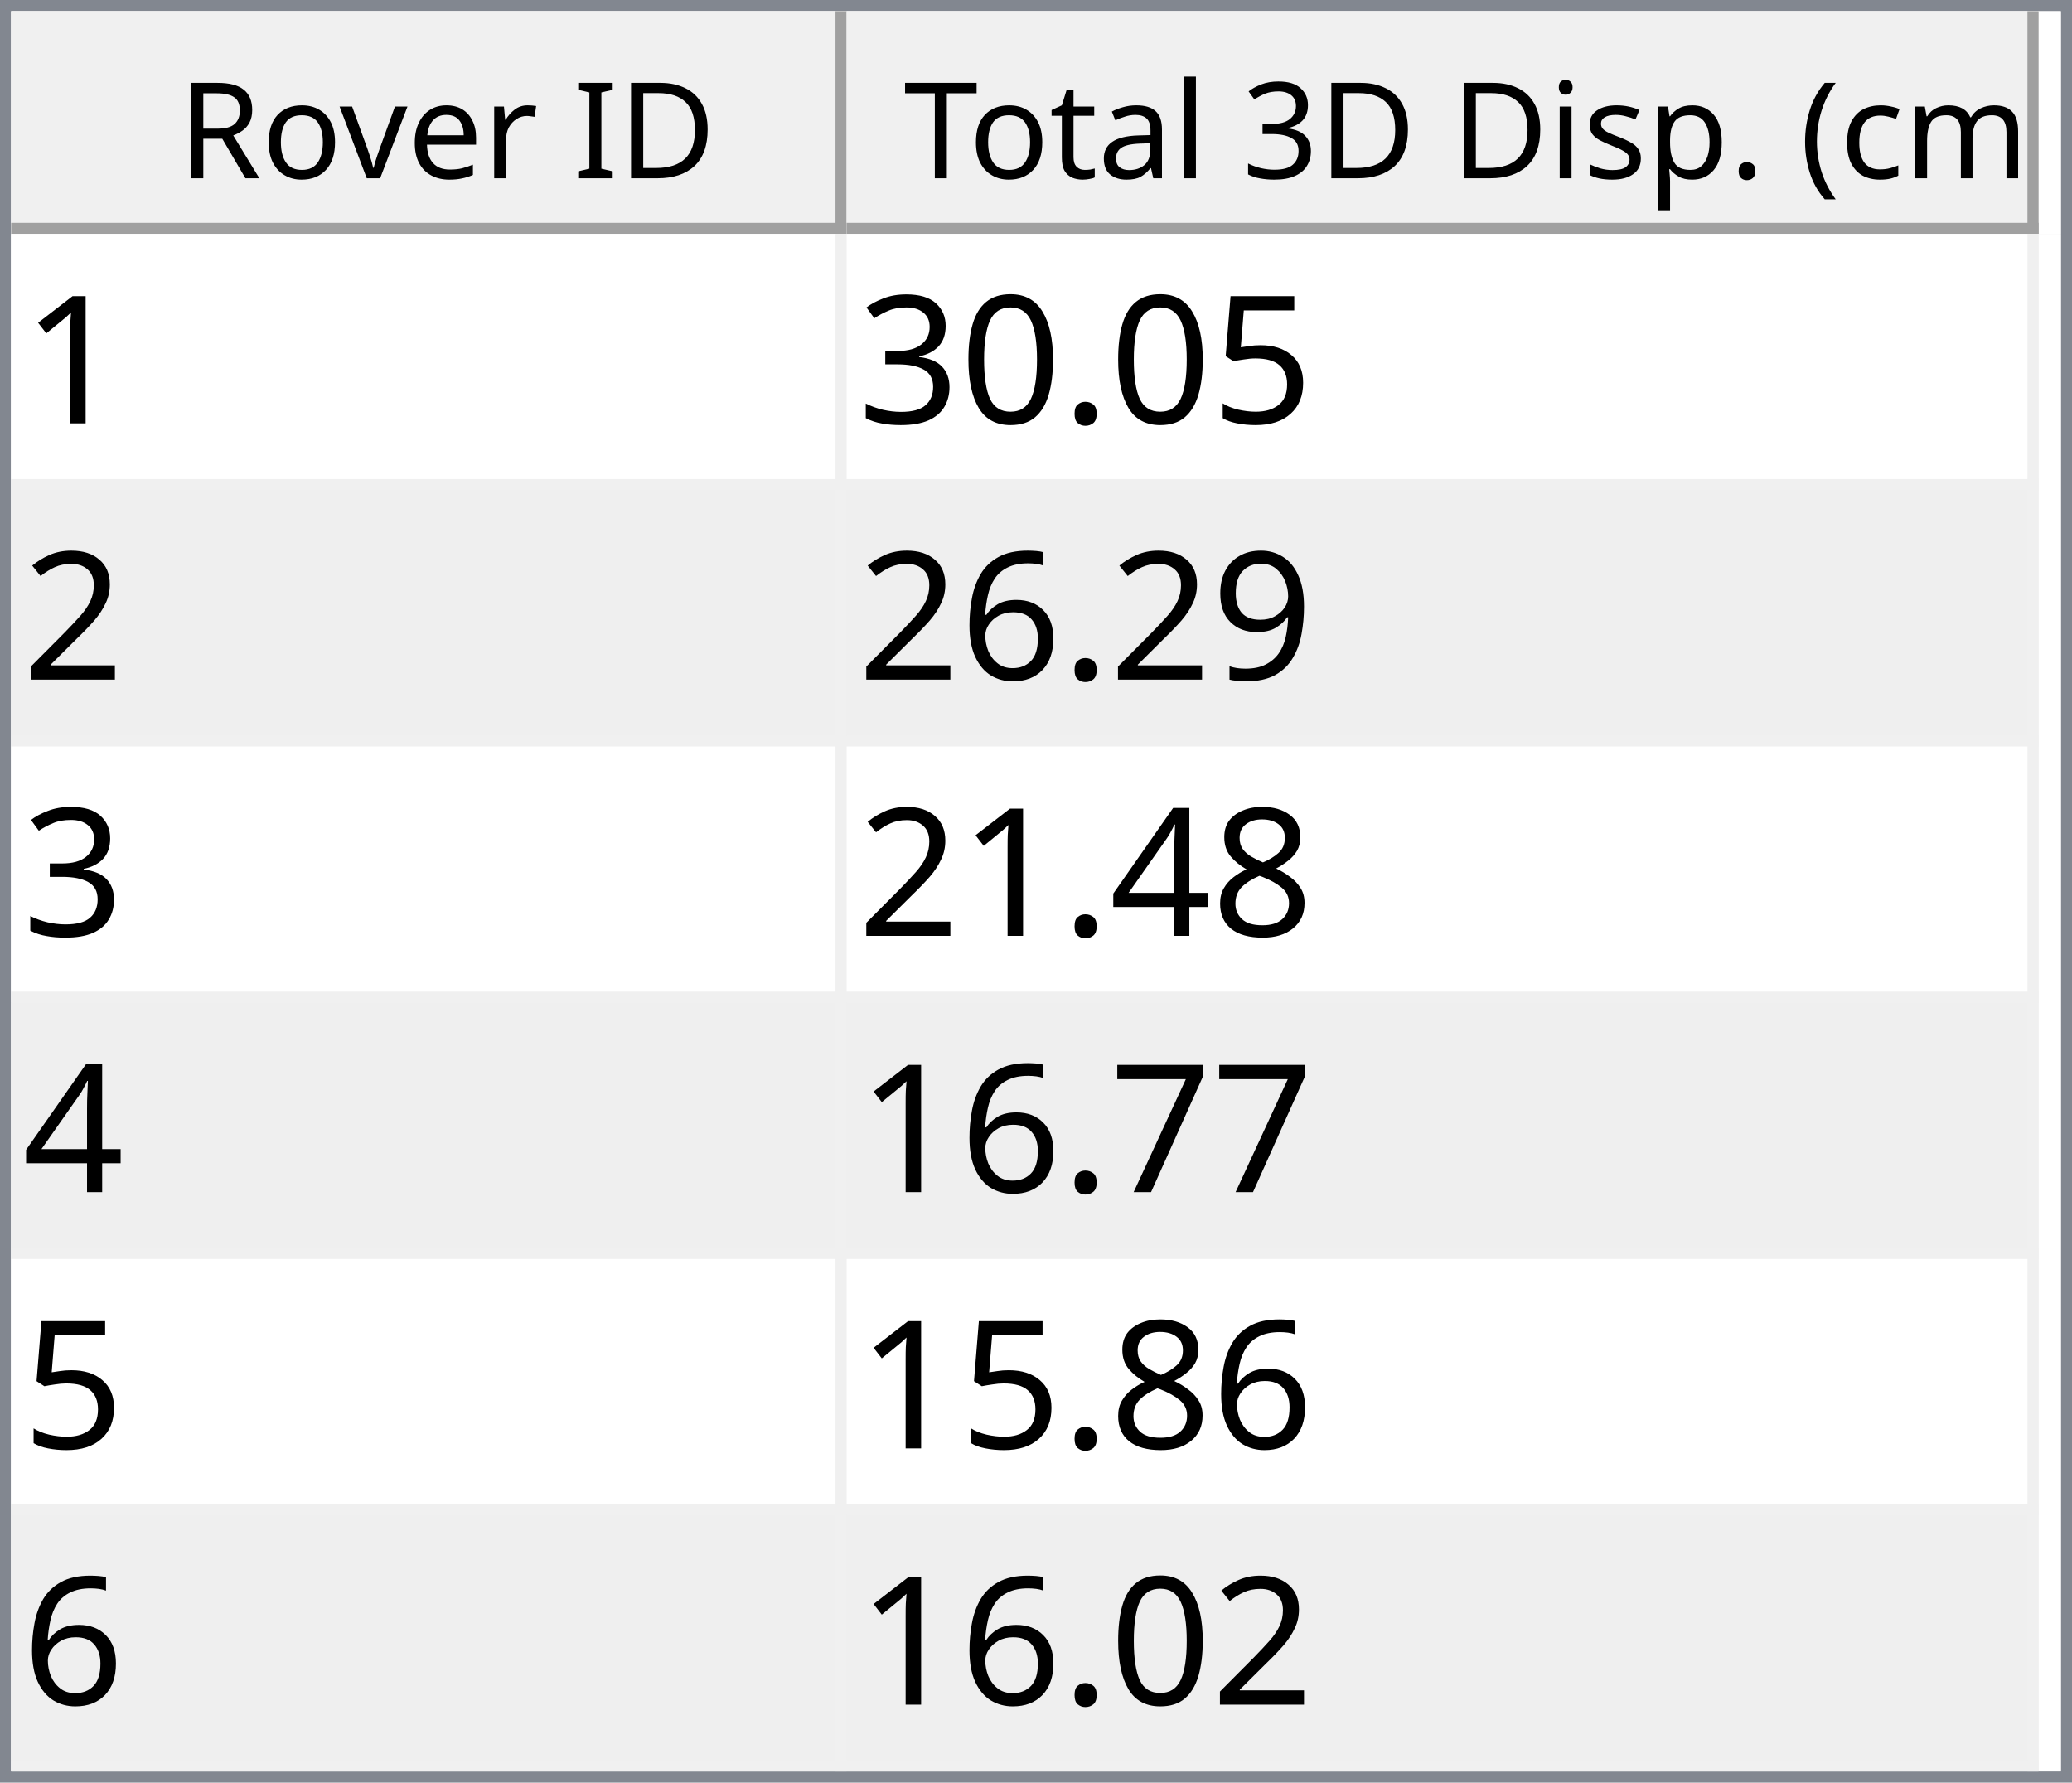
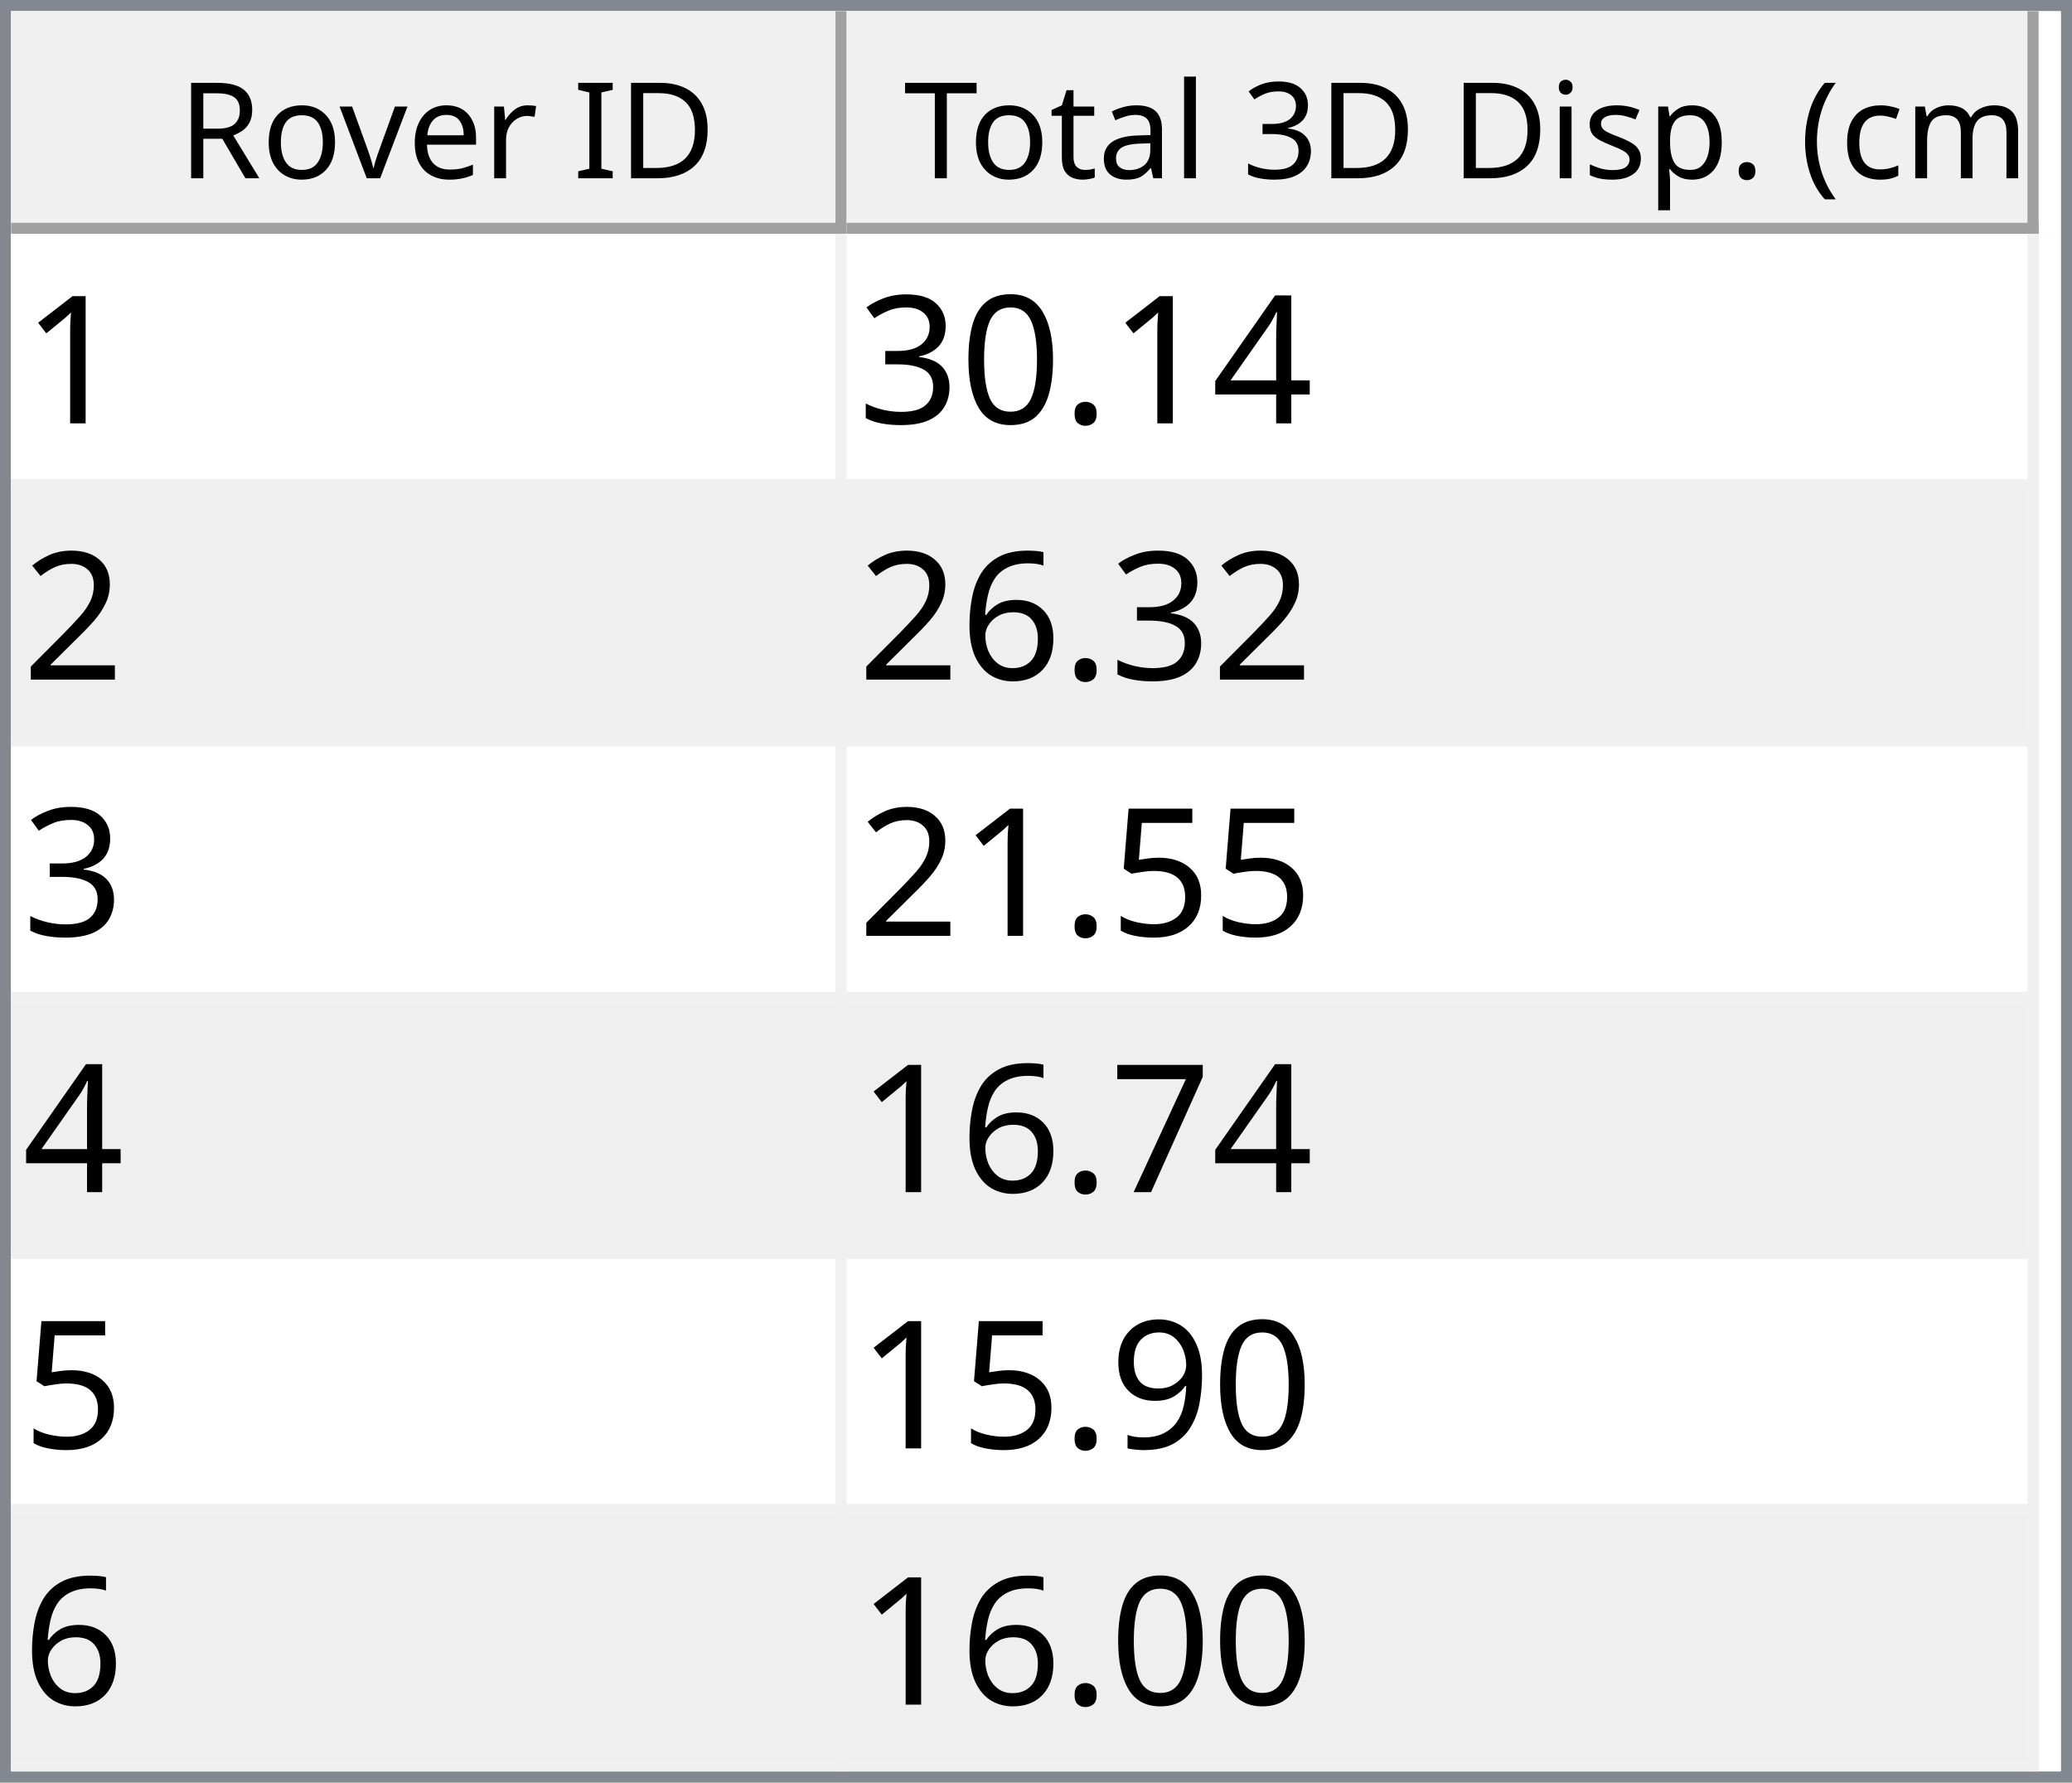
<svg xmlns="http://www.w3.org/2000/svg" style="fill-opacity:1; color-rendering:auto; color-interpolation:auto; text-rendering:auto; stroke:black; stroke-linecap:square; stroke-miterlimit:10; shape-rendering:auto; stroke-opacity:1; fill:black; stroke-dasharray:none; font-weight:normal; stroke-width:1; font-family:'Dialog'; font-style:normal; stroke-linejoin:miter; font-size:12px; stroke-dashoffset:0; image-rendering:auto;" width="186" height="160">
  <defs id="genericDefs" />
  <g>
    <defs id="defs1">
      <clipPath clipPathUnits="userSpaceOnUse" id="clipPath1">
        <path d="M0 0 L186 0 L186 160 L0 160 L0 0 Z" />
      </clipPath>
      <clipPath clipPathUnits="userSpaceOnUse" id="clipPath2">
        <path d="M0 0 L0 160 L186 160 L186 0 Z" />
      </clipPath>
      <clipPath clipPathUnits="userSpaceOnUse" id="clipPath3">
        <path d="M0 0 L0 20 L184 20 L184 0 Z" />
      </clipPath>
      <clipPath clipPathUnits="userSpaceOnUse" id="clipPath4">
        <path d="M0 0 L0 20 L75 20 L75 0 Z" />
      </clipPath>
      <clipPath clipPathUnits="userSpaceOnUse" id="clipPath5">
        <path d="M1 1 L1 19 L74 19 L74 1 Z" />
      </clipPath>
      <clipPath clipPathUnits="userSpaceOnUse" id="clipPath6">
        <path d="M0 0 L0 18 L73 18 L73 0 Z" />
      </clipPath>
      <clipPath clipPathUnits="userSpaceOnUse" id="clipPath7">
        <path d="M-0.5 -0.5 L-0.5 19.5 L74.5 19.5 L74.5 -0.5 Z" />
      </clipPath>
      <clipPath clipPathUnits="userSpaceOnUse" id="clipPath8">
        <path d="M0 0 L0 20 L107 20 L107 0 Z" />
      </clipPath>
      <clipPath clipPathUnits="userSpaceOnUse" id="clipPath9">
        <path d="M1 1 L1 19 L106 19 L106 1 Z" />
      </clipPath>
      <clipPath clipPathUnits="userSpaceOnUse" id="clipPath10">
        <path d="M0 0 L0 18 L105 18 L105 0 Z" />
      </clipPath>
      <clipPath clipPathUnits="userSpaceOnUse" id="clipPath11">
        <path d="M-0.5 -0.5 L-0.5 19.5 L106.5 19.5 L106.5 -0.5 Z" />
      </clipPath>
      <clipPath clipPathUnits="userSpaceOnUse" id="clipPath12">
        <path d="M0 0 L0 138 L184 138 L184 0 Z" />
      </clipPath>
      <clipPath clipPathUnits="userSpaceOnUse" id="clipPath13">
        <path d="M0 0 L0 138 L182 138 L182 0 Z" />
      </clipPath>
      <clipPath clipPathUnits="userSpaceOnUse" id="clipPath14">
        <path d="M-0.5 -0.5 L-0.5 137.5 L181.5 137.5 L181.5 -0.5 Z" />
      </clipPath>
      <clipPath clipPathUnits="userSpaceOnUse" id="clipPath15">
        <path d="M0 0 L0 22 L74 22 L74 0 Z" />
      </clipPath>
      <clipPath clipPathUnits="userSpaceOnUse" id="clipPath16">
        <path d="M0 0 L0 22 L106 22 L106 0 Z" />
      </clipPath>
      <font horiz-adv-x="64.551" id="font1">
        <font-face ascent="107.91" descent="25.098" units-per-em="100" style="font-style:normal; font-family:Segoe UI; font-weight:normal;" />
        <missing-glyph horiz-adv-x="64.551" d="M8.109 0 L8.109 68.266 L56.453 68.266 L56.453 0 L8.109 0 ZM15.328 7.234 L49.219 7.234 L49.219 61.031 L15.328 61.031 L15.328 7.234 Z" />
        <glyph unicode="D" horiz-adv-x="70.117" d="M9.188 0 L9.188 70.016 L28.516 70.016 Q65.531 70.016 65.531 35.891 Q65.531 19.672 55.25 9.836 Q44.969 0 27.734 0 L9.188 0 ZM17.391 62.594 L17.391 7.422 L27.828 7.422 Q41.609 7.422 49.273 14.797 Q56.938 22.172 56.938 35.688 Q56.938 62.594 28.328 62.594 L17.391 62.594 Z" />
        <glyph unicode="I" horiz-adv-x="26.611" d="M17.391 0 L9.188 0 L9.188 70.016 L17.391 70.016 L17.391 0 Z" />
        <glyph unicode=" " horiz-adv-x="27.393" d="" />
        <glyph unicode="r" horiz-adv-x="34.766" d="M34.188 41.891 Q32.078 43.5 28.125 43.5 Q23 43.5 19.555 38.672 Q16.109 33.844 16.109 25.484 L16.109 0 L8.109 0 L8.109 50 L16.109 50 L16.109 39.703 L16.312 39.703 Q18.016 44.969 21.531 47.922 Q25.047 50.875 29.391 50.875 Q32.516 50.875 34.188 50.203 L34.188 41.891 Z" />
        <glyph unicode="e" horiz-adv-x="52.295" d="M48.297 23 L12.984 23 Q13.188 14.656 17.484 10.109 Q21.781 5.562 29.297 5.562 Q37.75 5.562 44.828 11.141 L44.828 3.609 Q38.234 -1.172 27.391 -1.172 Q16.797 -1.172 10.742 5.641 Q4.688 12.453 4.688 24.812 Q4.688 36.469 11.305 43.82 Q17.922 51.172 27.734 51.172 Q37.547 51.172 42.922 44.828 Q48.297 38.484 48.297 27.203 L48.297 23 ZM40.094 29.781 Q40.047 36.719 36.75 40.578 Q33.453 44.438 27.594 44.438 Q21.922 44.438 17.969 40.383 Q14.016 36.328 13.094 29.781 L40.094 29.781 Z" />
        <glyph unicode="v" horiz-adv-x="47.9" d="M47.406 50 L27.484 0 L19.625 0 L0.688 50 L9.469 50 L22.172 13.672 Q23.578 9.672 23.922 6.688 L24.125 6.688 Q24.609 10.453 25.688 13.484 L38.969 50 L47.406 50 Z" />
        <glyph unicode="o" horiz-adv-x="58.594" d="M29 -1.172 Q17.922 -1.172 11.305 5.836 Q4.688 12.844 4.688 24.422 Q4.688 37.016 11.57 44.094 Q18.453 51.172 30.172 51.172 Q41.359 51.172 47.633 44.289 Q53.906 37.406 53.906 25.203 Q53.906 13.234 47.141 6.031 Q40.375 -1.172 29 -1.172 ZM29.594 44.438 Q21.875 44.438 17.383 39.188 Q12.891 33.938 12.891 24.703 Q12.891 15.828 17.43 10.695 Q21.969 5.562 29.594 5.562 Q37.359 5.562 41.531 10.594 Q45.703 15.625 45.703 24.906 Q45.703 34.281 41.531 39.359 Q37.359 44.438 29.594 44.438 Z" />
        <glyph unicode="R" horiz-adv-x="59.814" d="M59.375 0 L49.609 0 L37.891 19.625 Q36.281 22.359 34.766 24.289 Q33.25 26.219 31.664 27.438 Q30.078 28.656 28.25 29.219 Q26.422 29.781 24.125 29.781 L17.391 29.781 L17.391 0 L9.188 0 L9.188 70.016 L30.078 70.016 Q34.672 70.016 38.555 68.867 Q42.438 67.719 45.289 65.375 Q48.141 63.031 49.758 59.547 Q51.375 56.062 51.375 51.375 Q51.375 47.703 50.273 44.656 Q49.172 41.609 47.148 39.211 Q45.125 36.812 42.266 35.133 Q39.406 33.453 35.844 32.516 L35.844 32.328 Q37.594 31.547 38.891 30.547 Q40.188 29.547 41.359 28.18 Q42.531 26.812 43.68 25.078 Q44.828 23.344 46.234 21.047 L59.375 0 ZM17.391 62.594 L17.391 37.203 L28.516 37.203 Q31.594 37.203 34.203 38.133 Q36.812 39.062 38.719 40.797 Q40.625 42.531 41.703 45.047 Q42.781 47.562 42.781 50.688 Q42.781 56.297 39.141 59.445 Q35.5 62.594 28.609 62.594 L17.391 62.594 Z" />
        <glyph unicode=")" horiz-adv-x="30.176" d="M8.297 -15.922 L1.172 -15.922 Q16.406 2.344 16.406 26.812 Q16.406 51.469 1.078 70.016 L8.297 70.016 Q23.531 52.156 23.531 26.703 Q23.531 1.375 8.297 -15.922 Z" />
        <glyph unicode="m" horiz-adv-x="86.133" d="M79.109 0 L71.094 0 L71.094 28.719 Q71.094 37.016 68.531 40.727 Q65.969 44.438 59.906 44.438 Q54.781 44.438 51.195 39.75 Q47.609 35.062 47.609 28.516 L47.609 0 L39.594 0 L39.594 29.688 Q39.594 44.438 28.219 44.438 Q22.953 44.438 19.531 40.016 Q16.109 35.594 16.109 28.516 L16.109 0 L8.109 0 L8.109 50 L16.109 50 L16.109 42.094 L16.312 42.094 Q21.625 51.172 31.844 51.172 Q36.969 51.172 40.773 48.312 Q44.578 45.453 46 40.828 Q51.562 51.172 62.594 51.172 Q79.109 51.172 79.109 30.812 L79.109 0 Z" />
        <glyph unicode="c" horiz-adv-x="46.191" d="M42.188 2.297 Q36.422 -1.172 28.516 -1.172 Q17.828 -1.172 11.258 5.789 Q4.688 12.75 4.688 23.828 Q4.688 36.188 11.766 43.68 Q18.844 51.172 30.672 51.172 Q37.25 51.172 42.281 48.734 L42.281 40.531 Q36.719 44.438 30.375 44.438 Q22.703 44.438 17.797 38.945 Q12.891 33.453 12.891 24.516 Q12.891 15.719 17.508 10.641 Q22.125 5.562 29.891 5.562 Q36.422 5.562 42.188 9.906 L42.188 2.297 Z" />
        <glyph unicode="(" horiz-adv-x="30.176" d="M29.109 -15.922 L21.969 -15.922 Q6.844 1.375 6.844 26.703 Q6.844 52.156 21.969 70.016 L29.203 70.016 Q13.875 51.469 13.875 26.812 Q13.875 2.344 29.109 -15.922 Z" />
        <glyph unicode="." horiz-adv-x="21.68" d="M10.891 -1.078 Q8.641 -1.078 7.055 0.539 Q5.469 2.156 5.469 4.391 Q5.469 6.641 7.055 8.273 Q8.641 9.906 10.891 9.906 Q13.188 9.906 14.797 8.273 Q16.406 6.641 16.406 4.391 Q16.406 2.156 14.797 0.539 Q13.188 -1.078 10.891 -1.078 Z" />
        <glyph unicode="p" horiz-adv-x="58.789" d="M16.312 7.234 L16.109 7.234 L16.109 -23 L8.109 -23 L8.109 50 L16.109 50 L16.109 41.219 L16.312 41.219 Q22.219 51.172 33.594 51.172 Q43.266 51.172 48.688 44.461 Q54.109 37.75 54.109 26.469 Q54.109 13.922 48 6.375 Q41.891 -1.172 31.297 -1.172 Q21.578 -1.172 16.312 7.234 ZM16.109 27.391 L16.109 20.406 Q16.109 14.203 20.141 9.883 Q24.172 5.562 30.375 5.562 Q37.641 5.562 41.773 11.133 Q45.906 16.703 45.906 26.609 Q45.906 34.969 42.047 39.703 Q38.188 44.438 31.594 44.438 Q24.609 44.438 20.359 39.578 Q16.109 34.719 16.109 27.391 Z" />
        <glyph unicode="s" horiz-adv-x="42.432" d="M5.078 1.812 L5.078 10.406 Q11.625 5.562 19.484 5.562 Q30.031 5.562 30.031 12.594 Q30.031 14.594 29.125 15.992 Q28.219 17.391 26.68 18.461 Q25.141 19.531 23.07 20.383 Q21 21.234 18.609 22.172 Q15.281 23.484 12.766 24.828 Q10.25 26.172 8.57 27.859 Q6.891 29.547 6.031 31.695 Q5.172 33.844 5.172 36.719 Q5.172 40.234 6.789 42.945 Q8.406 45.656 11.086 47.484 Q13.766 49.312 17.211 50.242 Q20.656 51.172 24.312 51.172 Q30.812 51.172 35.938 48.922 L35.938 40.828 Q30.422 44.438 23.25 44.438 Q21 44.438 19.195 43.922 Q17.391 43.406 16.094 42.477 Q14.797 41.547 14.086 40.258 Q13.375 38.969 13.375 37.406 Q13.375 35.453 14.086 34.133 Q14.797 32.812 16.164 31.789 Q17.531 30.766 19.484 29.938 Q21.438 29.109 23.922 28.125 Q27.25 26.859 29.883 25.516 Q32.516 24.172 34.375 22.484 Q36.234 20.797 37.234 18.602 Q38.234 16.406 38.234 13.375 Q38.234 9.672 36.602 6.938 Q34.969 4.203 32.234 2.398 Q29.5 0.594 25.93 -0.289 Q22.359 -1.172 18.453 -1.172 Q10.75 -1.172 5.078 1.812 Z" />
        <glyph unicode="i" horiz-adv-x="24.219" d="M12.203 62.703 Q10.062 62.703 8.547 64.164 Q7.031 65.625 7.031 67.875 Q7.031 70.125 8.547 71.609 Q10.062 73.094 12.203 73.094 Q14.406 73.094 15.945 71.609 Q17.484 70.125 17.484 67.875 Q17.484 65.719 15.945 64.211 Q14.406 62.703 12.203 62.703 ZM16.109 0 L8.109 0 L8.109 50 L16.109 50 L16.109 0 Z" />
        <glyph unicode="3" horiz-adv-x="53.906" d="M46.531 19.828 Q46.531 15.094 44.75 11.211 Q42.969 7.328 39.719 4.57 Q36.469 1.812 31.93 0.297 Q27.391 -1.219 21.922 -1.219 Q11.922 -1.219 6 2.594 L6 11.188 Q13.094 5.609 22.219 5.609 Q25.875 5.609 28.828 6.539 Q31.781 7.469 33.906 9.227 Q36.031 10.984 37.18 13.477 Q38.328 15.969 38.328 19.094 Q38.328 32.812 18.797 32.812 L12.984 32.812 L12.984 39.594 L18.5 39.594 Q35.797 39.594 35.797 52.484 Q35.797 64.406 22.609 64.406 Q15.188 64.406 8.688 59.422 L8.688 67.188 Q15.375 71.188 24.609 71.188 Q29 71.188 32.57 69.969 Q36.141 68.75 38.68 66.555 Q41.219 64.359 42.609 61.281 Q44 58.203 44 54.5 Q44 40.672 30.031 36.719 L30.031 36.531 Q33.594 36.141 36.625 34.797 Q39.656 33.453 41.852 31.305 Q44.047 29.156 45.289 26.25 Q46.531 23.344 46.531 19.828 Z" />
        <glyph unicode="l" horiz-adv-x="24.219" d="M16.109 0 L8.109 0 L8.109 74.031 L16.109 74.031 L16.109 0 Z" />
        <glyph unicode="a" horiz-adv-x="50.879" d="M43.891 0 L35.891 0 L35.891 7.812 L35.688 7.812 Q30.469 -1.172 20.312 -1.172 Q12.844 -1.172 8.617 2.781 Q4.391 6.734 4.391 13.281 Q4.391 27.297 20.906 29.594 L35.891 31.688 Q35.891 44.438 25.594 44.438 Q16.547 44.438 9.281 38.281 L9.281 46.484 Q16.656 51.172 26.266 51.172 Q43.891 51.172 43.891 32.516 L43.891 0 ZM35.891 25.297 L23.828 23.641 Q18.266 22.859 15.43 20.875 Q12.594 18.891 12.594 13.875 Q12.594 10.203 15.211 7.883 Q17.828 5.562 22.172 5.562 Q28.125 5.562 32.008 9.742 Q35.891 13.922 35.891 20.312 L35.891 25.297 Z" />
        <glyph unicode="t" horiz-adv-x="33.887" d="M31.297 0.484 Q28.469 -1.078 23.828 -1.078 Q10.688 -1.078 10.688 13.578 L10.688 43.172 L2.094 43.172 L2.094 50 L10.688 50 L10.688 62.203 L18.703 64.797 L18.703 50 L31.297 50 L31.297 43.172 L18.703 43.172 L18.703 14.984 Q18.703 9.969 20.414 7.82 Q22.125 5.672 26.078 5.672 Q29.109 5.672 31.297 7.328 L31.297 0.484 Z" />
        <glyph unicode="T" horiz-adv-x="52.393" d="M50.594 62.594 L30.375 62.594 L30.375 0 L22.172 0 L22.172 62.594 L2 62.594 L2 70.016 L50.594 70.016 L50.594 62.594 Z" />
      </font>
      <font horiz-adv-x="75.0" id="font2">
        <font-face ascent="100.537" descent="21.973" units-per-em="100" style="font-style:normal; font-family:sans-serif; font-weight:normal;" />
        <missing-glyph horiz-adv-x="75.0" d="M12.5 0 L12.5 62.5 L62.5 62.5 L62.5 0 L12.5 0 ZM14.062 1.562 L60.938 1.562 L60.938 60.938 L14.062 60.938 L14.062 1.562 Z" />
        <glyph unicode="1" horiz-adv-x="55.615" d="M37.25 0 L28.469 0 L28.469 56 Q25.297 52.984 20.141 49.953 Q14.984 46.922 10.891 45.406 L10.891 53.906 Q18.266 57.375 23.781 62.305 Q29.297 67.234 31.594 71.875 L37.25 71.875 L37.25 0 Z" />
-         <glyph unicode="5" horiz-adv-x="55.615" d="M4.156 18.75 L13.375 19.531 Q14.406 12.797 18.141 9.398 Q21.875 6 27.156 6 Q33.5 6 37.891 10.789 Q42.281 15.578 42.281 23.484 Q42.281 31 38.062 35.352 Q33.844 39.703 27 39.703 Q22.75 39.703 19.336 37.773 Q15.922 35.844 13.969 32.766 L5.719 33.844 L12.641 70.609 L48.25 70.609 L48.25 62.203 L19.672 62.203 L15.828 42.969 Q22.266 47.469 29.344 47.469 Q38.719 47.469 45.164 40.969 Q51.609 34.469 51.609 24.266 Q51.609 14.547 45.953 7.469 Q39.062 -1.219 27.156 -1.219 Q17.391 -1.219 11.211 4.25 Q5.031 9.719 4.156 18.75 Z" />
+         <glyph unicode="4" horiz-adv-x="55.615" d="M32.328 0 L32.328 17.141 L1.266 17.141 L1.266 25.203 L33.938 71.578 L41.109 71.578 L41.109 25.203 L50.781 25.203 L50.781 17.141 L41.109 17.141 L41.109 0 L32.328 0 ZM32.328 25.203 L32.328 57.469 L9.906 25.203 L32.328 25.203 Z" />
        <glyph unicode="." horiz-adv-x="27.783" d="M9.078 0 L9.078 10.016 L19.094 10.016 L19.094 0 L9.078 0 Z" />
        <glyph unicode="0" horiz-adv-x="55.615" d="M4.156 35.297 Q4.156 48 6.766 55.742 Q9.375 63.484 14.523 67.68 Q19.672 71.875 27.484 71.875 Q33.25 71.875 37.594 69.555 Q41.938 67.234 44.773 62.867 Q47.609 58.5 49.219 52.227 Q50.828 45.953 50.828 35.297 Q50.828 22.703 48.242 14.969 Q45.656 7.234 40.508 3.008 Q35.359 -1.219 27.484 -1.219 Q17.141 -1.219 11.234 6.203 Q4.156 15.141 4.156 35.297 ZM13.188 35.297 Q13.188 17.672 17.312 11.836 Q21.438 6 27.484 6 Q33.547 6 37.672 11.859 Q41.797 17.719 41.797 35.297 Q41.797 52.984 37.672 58.789 Q33.547 64.594 27.391 64.594 Q21.344 64.594 17.719 59.469 Q13.188 52.938 13.188 35.297 Z" />
        <glyph unicode="3" horiz-adv-x="55.615" d="M4.203 18.891 L12.984 20.062 Q14.5 12.594 18.141 9.297 Q21.781 6 27 6 Q33.203 6 37.477 10.297 Q41.75 14.594 41.75 20.953 Q41.75 27 37.797 30.93 Q33.844 34.859 27.734 34.859 Q25.25 34.859 21.531 33.891 L22.516 41.609 Q23.391 41.5 23.922 41.5 Q29.547 41.5 34.039 44.43 Q38.531 47.359 38.531 53.469 Q38.531 58.297 35.258 61.477 Q31.984 64.656 26.812 64.656 Q21.688 64.656 18.266 61.43 Q14.844 58.203 13.875 51.766 L5.078 53.328 Q6.688 62.156 12.398 67.016 Q18.109 71.875 26.609 71.875 Q32.469 71.875 37.398 69.359 Q42.328 66.844 44.945 62.5 Q47.562 58.156 47.562 53.266 Q47.562 48.641 45.07 44.828 Q42.578 41.016 37.703 38.766 Q44.047 37.312 47.562 32.695 Q51.078 28.078 51.078 21.141 Q51.078 11.766 44.242 5.25 Q37.406 -1.266 26.953 -1.266 Q17.531 -1.266 11.305 4.352 Q5.078 9.969 4.203 18.891 Z" />
        <glyph unicode="2" horiz-adv-x="55.615" d="M50.344 8.453 L50.344 0 L3.031 0 Q2.938 3.172 4.047 6.109 Q5.859 10.938 9.836 15.625 Q13.812 20.312 21.344 26.469 Q33.016 36.031 37.117 41.625 Q41.219 47.219 41.219 52.203 Q41.219 57.422 37.477 61.008 Q33.734 64.594 27.734 64.594 Q21.391 64.594 17.578 60.789 Q13.766 56.984 13.719 50.25 L4.688 51.172 Q5.609 61.281 11.664 66.578 Q17.719 71.875 27.938 71.875 Q38.234 71.875 44.242 66.164 Q50.25 60.453 50.25 52 Q50.25 47.703 48.492 43.555 Q46.734 39.406 42.656 34.812 Q38.578 30.219 29.109 22.219 Q21.188 15.578 18.945 13.211 Q16.703 10.844 15.234 8.453 L50.344 8.453 Z" />
+         <glyph unicode="6" horiz-adv-x="55.615" d="M49.75 54.047 L41.016 53.375 Q39.844 58.547 37.703 60.891 Q34.125 64.656 28.906 64.656 Q24.703 64.656 21.531 62.312 Q17.391 59.281 14.992 53.469 Q12.594 47.656 12.5 36.922 Q15.672 41.75 20.266 44.094 Q24.859 46.438 29.891 46.438 Q38.672 46.438 44.852 39.969 Q51.031 33.5 51.031 23.25 Q51.031 16.5 48.125 10.719 Q45.219 4.938 40.141 1.859 Q35.062 -1.219 28.609 -1.219 Q17.625 -1.219 10.695 6.859 Q3.766 14.938 3.766 33.5 Q3.766 54.25 11.422 63.672 Q18.109 71.875 29.438 71.875 Q37.891 71.875 43.289 67.141 Q48.688 62.406 49.75 54.047 ZM13.875 23.188 Q13.875 18.656 15.797 14.508 Q17.719 10.359 21.188 8.18 Q24.656 6 28.469 6 Q34.031 6 38.039 10.492 Q42.047 14.984 42.047 22.703 Q42.047 30.125 38.086 34.398 Q34.125 38.672 28.125 38.672 Q22.172 38.672 18.023 34.398 Q13.875 30.125 13.875 23.188 Z" />
+         <glyph unicode="5" horiz-adv-x="55.615" d="M4.156 18.75 L13.375 19.531 Q14.406 12.797 18.141 9.398 Q21.875 6 27.156 6 Q33.5 6 37.891 10.789 Q42.281 15.578 42.281 23.484 Q42.281 31 38.062 35.352 Q33.844 39.703 27 39.703 Q22.75 39.703 19.336 37.773 Q15.922 35.844 13.969 32.766 L5.719 33.844 L12.641 70.609 L48.25 70.609 L48.25 62.203 L19.672 62.203 L15.828 42.969 Q22.266 47.469 29.344 47.469 Q38.719 47.469 45.164 40.969 Q51.609 34.469 51.609 24.266 Q51.609 14.547 45.953 7.469 Q39.062 -1.219 27.156 -1.219 Q17.391 -1.219 11.211 4.25 Q5.031 9.719 4.156 18.75 Z" />
+         <glyph unicode="7" horiz-adv-x="55.615" d="M4.734 62.203 L4.734 70.656 L51.078 70.656 L51.078 63.812 Q44.234 56.547 37.523 44.484 Q30.812 32.422 27.156 19.672 Q24.516 10.688 23.781 0 L14.75 0 Q14.891 8.453 18.062 20.414 Q21.234 32.375 27.172 43.484 Q33.109 54.594 39.797 62.203 L4.734 62.203 Z" />
        <glyph unicode="9" horiz-adv-x="55.615" d="M5.469 16.547 L13.922 17.328 Q14.984 11.375 18.016 8.688 Q21.047 6 25.781 6 Q29.828 6 32.883 7.859 Q35.938 9.719 37.891 12.82 Q39.844 15.922 41.164 21.195 Q42.484 26.469 42.484 31.938 Q42.484 32.516 42.438 33.688 Q39.797 29.5 35.234 26.883 Q30.672 24.266 25.344 24.266 Q16.453 24.266 10.305 30.711 Q4.156 37.156 4.156 47.703 Q4.156 58.594 10.578 65.234 Q17 71.875 26.656 71.875 Q33.641 71.875 39.43 68.117 Q45.219 64.359 48.219 57.398 Q51.219 50.438 51.219 37.25 Q51.219 23.531 48.242 15.406 Q45.266 7.281 39.383 3.031 Q33.5 -1.219 25.594 -1.219 Q17.188 -1.219 11.867 3.445 Q6.547 8.109 5.469 16.547 ZM41.453 48.141 Q41.453 55.719 37.43 60.156 Q33.406 64.594 27.734 64.594 Q21.875 64.594 17.531 59.812 Q13.188 55.031 13.188 47.406 Q13.188 40.578 17.312 36.305 Q21.438 32.031 27.484 32.031 Q33.594 32.031 37.523 36.305 Q41.453 40.578 41.453 48.141 Z" />
-         <glyph unicode="6" horiz-adv-x="55.615" d="M49.75 54.047 L41.016 53.375 Q39.844 58.547 37.703 60.891 Q34.125 64.656 28.906 64.656 Q24.703 64.656 21.531 62.312 Q17.391 59.281 14.992 53.469 Q12.594 47.656 12.5 36.922 Q15.672 41.75 20.266 44.094 Q24.859 46.438 29.891 46.438 Q38.672 46.438 44.852 39.969 Q51.031 33.5 51.031 23.25 Q51.031 16.5 48.125 10.719 Q45.219 4.938 40.141 1.859 Q35.062 -1.219 28.609 -1.219 Q17.625 -1.219 10.695 6.859 Q3.766 14.938 3.766 33.5 Q3.766 54.25 11.422 63.672 Q18.109 71.875 29.438 71.875 Q37.891 71.875 43.289 67.141 Q48.688 62.406 49.75 54.047 ZM13.875 23.188 Q13.875 18.656 15.797 14.508 Q17.719 10.359 21.188 8.18 Q24.656 6 28.469 6 Q34.031 6 38.039 10.492 Q42.047 14.984 42.047 22.703 Q42.047 30.125 38.086 34.398 Q34.125 38.672 28.125 38.672 Q22.172 38.672 18.023 34.398 Q13.875 30.125 13.875 23.188 Z" />
-         <glyph unicode="8" horiz-adv-x="55.615" d="M17.672 38.812 Q12.203 40.828 9.57 44.539 Q6.938 48.25 6.938 53.422 Q6.938 61.234 12.555 66.555 Q18.172 71.875 27.484 71.875 Q36.859 71.875 42.578 66.43 Q48.297 60.984 48.297 53.172 Q48.297 48.188 45.68 44.508 Q43.062 40.828 37.75 38.812 Q44.344 36.672 47.781 31.883 Q51.219 27.094 51.219 20.453 Q51.219 11.281 44.727 5.031 Q38.234 -1.219 27.641 -1.219 Q17.047 -1.219 10.547 5.055 Q4.047 11.328 4.047 20.703 Q4.047 27.688 7.594 32.398 Q11.141 37.109 17.672 38.812 ZM15.922 53.719 Q15.922 48.641 19.195 45.414 Q22.469 42.188 27.688 42.188 Q32.766 42.188 36.016 45.383 Q39.266 48.578 39.266 53.219 Q39.266 58.062 35.914 61.359 Q32.562 64.656 27.594 64.656 Q22.562 64.656 19.242 61.43 Q15.922 58.203 15.922 53.719 ZM13.094 20.656 Q13.094 16.891 14.875 13.375 Q16.656 9.859 20.172 7.93 Q23.688 6 27.734 6 Q34.031 6 38.133 10.055 Q42.234 14.109 42.234 20.359 Q42.234 26.703 38.016 30.859 Q33.797 35.016 27.438 35.016 Q21.234 35.016 17.164 30.914 Q13.094 26.812 13.094 20.656 Z" />
-         <glyph unicode="4" horiz-adv-x="55.615" d="M32.328 0 L32.328 17.141 L1.266 17.141 L1.266 25.203 L33.938 71.578 L41.109 71.578 L41.109 25.203 L50.781 25.203 L50.781 17.141 L41.109 17.141 L41.109 0 L32.328 0 ZM32.328 25.203 L32.328 57.469 L9.906 25.203 L32.328 25.203 Z" />
-         <glyph unicode="7" horiz-adv-x="55.615" d="M4.734 62.203 L4.734 70.656 L51.078 70.656 L51.078 63.812 Q44.234 56.547 37.523 44.484 Q30.812 32.422 27.156 19.672 Q24.516 10.688 23.781 0 L14.75 0 Q14.891 8.453 18.062 20.414 Q21.234 32.375 27.172 43.484 Q33.109 54.594 39.797 62.203 L4.734 62.203 Z" />
      </font>
    </defs>
    <g style="fill:white; stroke:white;">
      <rect x="0" y="0" width="186" style="clip-path:url(#clipPath1); stroke:none;" height="160" />
    </g>
    <g style="fill:white; text-rendering:optimizeSpeed; color-rendering:optimizeSpeed; image-rendering:optimizeSpeed; shape-rendering:crispEdges; stroke:white; color-interpolation:sRGB;">
      <rect x="0" width="186" height="160" y="0" style="stroke:none;" />
      <path style="stroke:none;" d="M0 160 L186 160 L186 0 L0 0 Z" />
    </g>
    <g style="fill:rgb(240,240,240); font-family:'Segoe UI'; stroke:rgb(240,240,240);">
      <rect x="0" y="0" width="186" style="clip-path:url(#clipPath2); stroke:none;" height="160" />
    </g>
    <g style="fill:rgb(130,135,144); font-family:'Segoe UI'; stroke:rgb(130,135,144);">
      <path d="M0 0 L186 0 L186 160 L0 160 L0 0 ZM1 1 L185 1 L185 159 L1 159 L1 1 Z" style="fill-rule:evenodd; clip-path:url(#clipPath2); stroke:none;" />
    </g>
    <g style="fill:white; font-family:'Segoe UI'; stroke:white;" transform="translate(1,1)">
      <rect x="0" y="0" width="184" style="clip-path:url(#clipPath3); stroke:none;" height="20" />
    </g>
    <g style="fill:rgb(240,240,240); font-family:'Segoe UI'; stroke:rgb(240,240,240);" transform="translate(1,1)">
      <rect x="0" y="0" width="75" style="clip-path:url(#clipPath4); stroke:none;" height="20" />
    </g>
    <g style="font-family:'Segoe UI';" transform="translate(2,2)">
      <text x="14" xml:space="preserve" y="14" style="clip-path:url(#clipPath6); stroke:none;">Rover ID</text>
    </g>
    <g style="fill:rgb(160,160,160); font-family:'Segoe UI'; stroke:rgb(160,160,160); stroke-linejoin:bevel;" transform="translate(1.5,1.5)">
      <line x1="74" x2="74" y1="0" style="fill:none; clip-path:url(#clipPath7);" y2="19" />
    </g>
    <g style="fill:rgb(160,160,160); font-family:'Segoe UI'; stroke:rgb(160,160,160); stroke-linejoin:bevel;" transform="matrix(1,0,0,1,1,1) translate(0.5,0.5)">
      <line x1="0" x2="74" y1="19" style="fill:none; clip-path:url(#clipPath7);" y2="19" />
    </g>
    <g style="fill:rgb(240,240,240); font-family:'Segoe UI'; stroke:rgb(240,240,240);" transform="translate(76,1)">
      <rect x="0" y="0" width="107" style="clip-path:url(#clipPath8); stroke:none;" height="20" />
    </g>
    <g style="font-family:'Segoe UI';" transform="translate(77,2)">
      <text x="1" xml:space="preserve" y="14" style="clip-path:url(#clipPath10); stroke:none;"> Total 3D Disp. (cm)</text>
    </g>
    <g style="fill:rgb(160,160,160); font-family:'Segoe UI'; stroke:rgb(160,160,160); stroke-linejoin:bevel;" transform="translate(76.5,1.5)">
      <line x1="106" x2="106" y1="0" style="fill:none; clip-path:url(#clipPath11);" y2="19" />
    </g>
    <g style="fill:rgb(160,160,160); font-family:'Segoe UI'; stroke:rgb(160,160,160); stroke-linejoin:bevel;" transform="matrix(1,0,0,1,76,1) translate(0.5,0.5)">
      <line x1="0" x2="106" y1="19" style="fill:none; clip-path:url(#clipPath11);" y2="19" />
    </g>
    <g style="fill:white; font-family:'Segoe UI'; stroke:white;" transform="translate(1,21)">
      <rect x="0" y="0" width="184" style="clip-path:url(#clipPath12); stroke:none;" height="138" />
    </g>
    <g style="fill:rgb(240,240,240); font-size:16px; font-family:sans-serif; stroke:rgb(240,240,240);" transform="translate(1,21)">
      <rect x="0" y="0" width="182" style="clip-path:url(#clipPath13); stroke:none;" height="138" />
      <line transform="translate(0.5,0.5)" x1="0" x2="181" y1="22" style="clip-path:url(#clipPath14); fill:none; stroke-linejoin:bevel;" y2="22" />
    </g>
    <g transform="matrix(1,0,0,1,1,21) translate(0.5,0.5)" style="fill:rgb(240,240,240); font-size:16px; font-family:sans-serif; stroke:rgb(240,240,240); stroke-linejoin:bevel;">
      <line x1="0" x2="181" y1="45" style="fill:none; clip-path:url(#clipPath14);" y2="45" />
    </g>
    <g transform="matrix(1,0,0,1,1,21) translate(0.5,0.5)" style="fill:rgb(240,240,240); font-size:16px; font-family:sans-serif; stroke:rgb(240,240,240); stroke-linejoin:bevel;">
      <line x1="0" x2="181" y1="68" style="fill:none; clip-path:url(#clipPath14);" y2="68" />
    </g>
    <g transform="matrix(1,0,0,1,1,21) translate(0.5,0.5)" style="fill:rgb(240,240,240); font-size:16px; font-family:sans-serif; stroke:rgb(240,240,240); stroke-linejoin:bevel;">
      <line x1="0" x2="181" y1="91" style="fill:none; clip-path:url(#clipPath14);" y2="91" />
    </g>
    <g transform="matrix(1,0,0,1,1,21) translate(0.5,0.5)" style="fill:rgb(240,240,240); font-size:16px; font-family:sans-serif; stroke:rgb(240,240,240); stroke-linejoin:bevel;">
      <line x1="0" x2="181" y1="114" style="fill:none; clip-path:url(#clipPath14);" y2="114" />
    </g>
    <g transform="matrix(1,0,0,1,1,21) translate(0.5,0.5)" style="fill:rgb(240,240,240); font-size:16px; font-family:sans-serif; stroke:rgb(240,240,240); stroke-linejoin:bevel;">
      <line x1="0" x2="181" y1="137" style="fill:none; clip-path:url(#clipPath14);" y2="137" />
    </g>
    <g transform="matrix(1,0,0,1,1,21) translate(0.5,0.5)" style="fill:rgb(240,240,240); font-size:16px; font-family:sans-serif; stroke:rgb(240,240,240); stroke-linejoin:bevel;">
      <line x1="74" x2="74" y1="0" style="fill:none; clip-path:url(#clipPath14);" y2="137" />
    </g>
    <g transform="matrix(1,0,0,1,1,21) translate(0.5,0.5)" style="fill:rgb(240,240,240); font-size:16px; font-family:sans-serif; stroke:rgb(240,240,240); stroke-linejoin:bevel;">
      <line x1="181" x2="181" y1="0" style="fill:none; clip-path:url(#clipPath14);" y2="137" />
    </g>
    <g style="fill:white; font-size:16px; font-family:sans-serif; stroke:white;" transform="matrix(1,0,0,1,1,21)">
      <rect x="0" y="0" width="74" style="clip-path:url(#clipPath15); stroke:none;" height="22" />
      <text x="1" y="17" style="fill:black; clip-path:url(#clipPath15); stroke:none;" xml:space="preserve">1</text>
    </g>
    <g style="fill:white; font-size:16px; font-family:sans-serif; stroke:white;" transform="matrix(1,0,0,1,1,21) translate(75,0)">
      <rect x="0" y="0" width="106" style="clip-path:url(#clipPath16); stroke:none;" height="22" />
-       <text x="1" y="17" style="fill:black; clip-path:url(#clipPath16); stroke:none;" xml:space="preserve">30.05</text>
+       <text x="1" y="17" style="fill:black; clip-path:url(#clipPath16); stroke:none;" xml:space="preserve">30.14</text>
    </g>
    <g style="fill:rgb(239,239,239); font-size:16px; font-family:sans-serif; stroke:rgb(239,239,239);" transform="matrix(1,0,0,1,1,21) translate(0,23)">
      <rect x="0" y="0" width="74" style="clip-path:url(#clipPath15); stroke:none;" height="22" />
      <text x="1" y="17" style="fill:black; clip-path:url(#clipPath15); stroke:none;" xml:space="preserve">2</text>
    </g>
    <g style="fill:rgb(239,239,239); font-size:16px; font-family:sans-serif; stroke:rgb(239,239,239);" transform="matrix(1,0,0,1,1,21) translate(75,23)">
      <rect x="0" y="0" width="106" style="clip-path:url(#clipPath16); stroke:none;" height="22" />
-       <text x="1" y="17" style="fill:black; clip-path:url(#clipPath16); stroke:none;" xml:space="preserve">26.29</text>
+       <text x="1" y="17" style="fill:black; clip-path:url(#clipPath16); stroke:none;" xml:space="preserve">26.32</text>
    </g>
    <g style="fill:white; font-size:16px; font-family:sans-serif; stroke:white;" transform="matrix(1,0,0,1,1,21) translate(0,46)">
      <rect x="0" y="0" width="74" style="clip-path:url(#clipPath15); stroke:none;" height="22" />
      <text x="1" y="17" style="fill:black; clip-path:url(#clipPath15); stroke:none;" xml:space="preserve">3</text>
    </g>
    <g style="fill:white; font-size:16px; font-family:sans-serif; stroke:white;" transform="matrix(1,0,0,1,1,21) translate(75,46)">
      <rect x="0" y="0" width="106" style="clip-path:url(#clipPath16); stroke:none;" height="22" />
-       <text x="1" y="17" style="fill:black; clip-path:url(#clipPath16); stroke:none;" xml:space="preserve">21.48</text>
+       <text x="1" y="17" style="fill:black; clip-path:url(#clipPath16); stroke:none;" xml:space="preserve">21.55</text>
    </g>
    <g style="fill:rgb(239,239,239); font-size:16px; font-family:sans-serif; stroke:rgb(239,239,239);" transform="matrix(1,0,0,1,1,21) translate(0,69)">
      <rect x="0" y="0" width="74" style="clip-path:url(#clipPath15); stroke:none;" height="22" />
      <text x="1" y="17" style="fill:black; clip-path:url(#clipPath15); stroke:none;" xml:space="preserve">4</text>
    </g>
    <g style="fill:rgb(239,239,239); font-size:16px; font-family:sans-serif; stroke:rgb(239,239,239);" transform="matrix(1,0,0,1,1,21) translate(75,69)">
      <rect x="0" y="0" width="106" style="clip-path:url(#clipPath16); stroke:none;" height="22" />
-       <text x="1" y="17" style="fill:black; clip-path:url(#clipPath16); stroke:none;" xml:space="preserve">16.77</text>
+       <text x="1" y="17" style="fill:black; clip-path:url(#clipPath16); stroke:none;" xml:space="preserve">16.74</text>
    </g>
    <g style="fill:white; font-size:16px; font-family:sans-serif; stroke:white;" transform="matrix(1,0,0,1,1,21) translate(0,92)">
      <rect x="0" y="0" width="74" style="clip-path:url(#clipPath15); stroke:none;" height="22" />
      <text x="1" y="17" style="fill:black; clip-path:url(#clipPath15); stroke:none;" xml:space="preserve">5</text>
    </g>
    <g style="fill:white; font-size:16px; font-family:sans-serif; stroke:white;" transform="matrix(1,0,0,1,1,21) translate(75,92)">
      <rect x="0" y="0" width="106" style="clip-path:url(#clipPath16); stroke:none;" height="22" />
-       <text x="1" y="17" style="fill:black; clip-path:url(#clipPath16); stroke:none;" xml:space="preserve">15.86</text>
+       <text x="1" y="17" style="fill:black; clip-path:url(#clipPath16); stroke:none;" xml:space="preserve">15.90</text>
    </g>
    <g style="fill:rgb(239,239,239); font-size:16px; font-family:sans-serif; stroke:rgb(239,239,239);" transform="matrix(1,0,0,1,1,21) translate(0,115)">
      <rect x="0" y="0" width="74" style="clip-path:url(#clipPath15); stroke:none;" height="22" />
      <text x="1" y="17" style="fill:black; clip-path:url(#clipPath15); stroke:none;" xml:space="preserve">6</text>
    </g>
    <g style="fill:rgb(239,239,239); font-size:16px; font-family:sans-serif; stroke:rgb(239,239,239);" transform="matrix(1,0,0,1,1,21) translate(75,115)">
      <rect x="0" y="0" width="106" style="clip-path:url(#clipPath16); stroke:none;" height="22" />
-       <text x="1" y="17" style="fill:black; clip-path:url(#clipPath16); stroke:none;" xml:space="preserve">16.02</text>
+       <text x="1" y="17" style="fill:black; clip-path:url(#clipPath16); stroke:none;" xml:space="preserve">16.00</text>
    </g>
  </g>
</svg>
